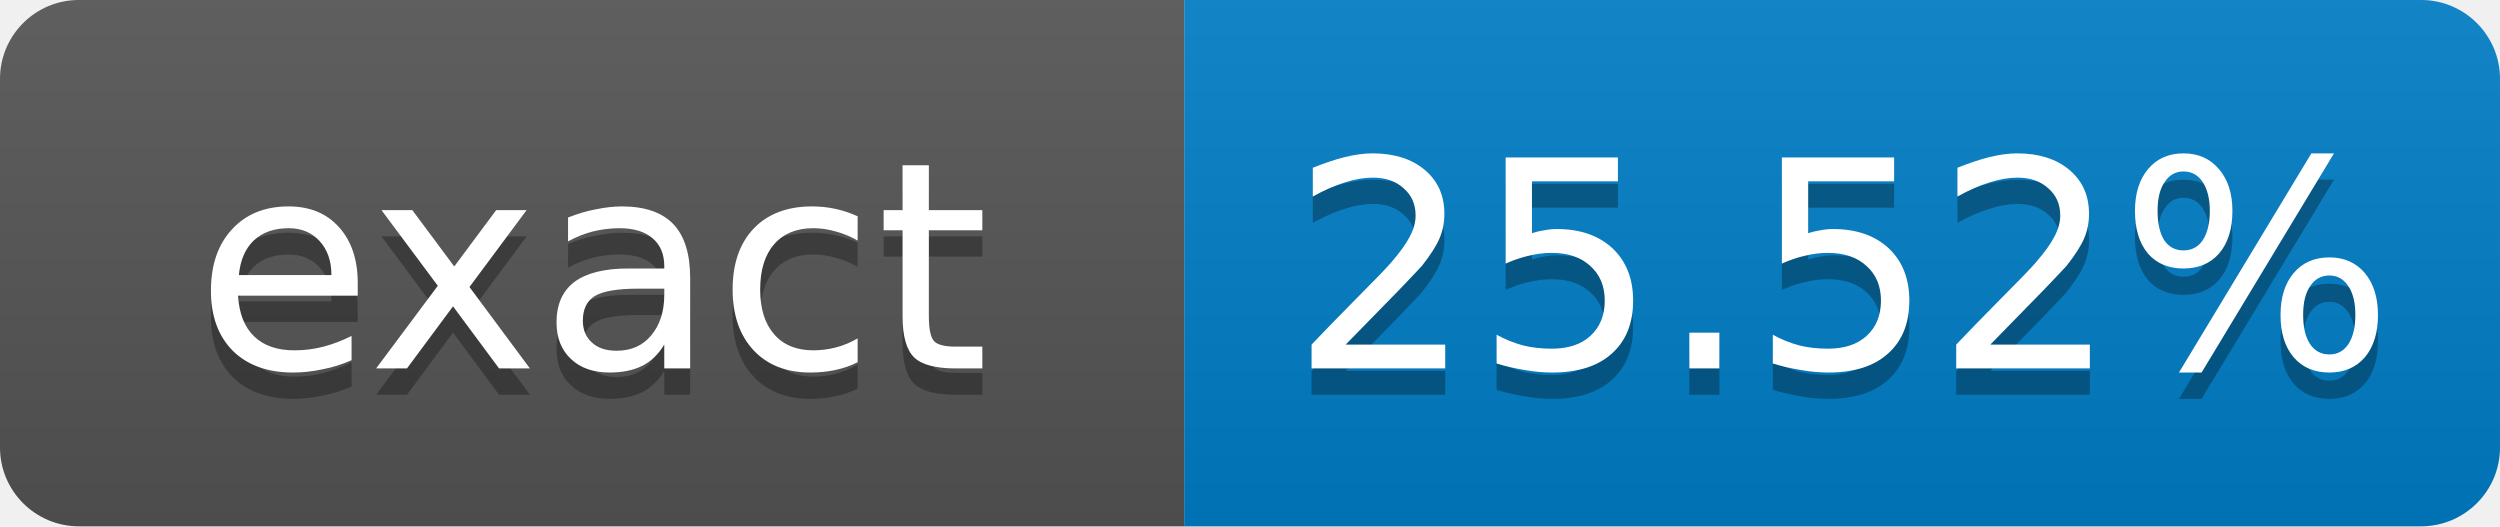
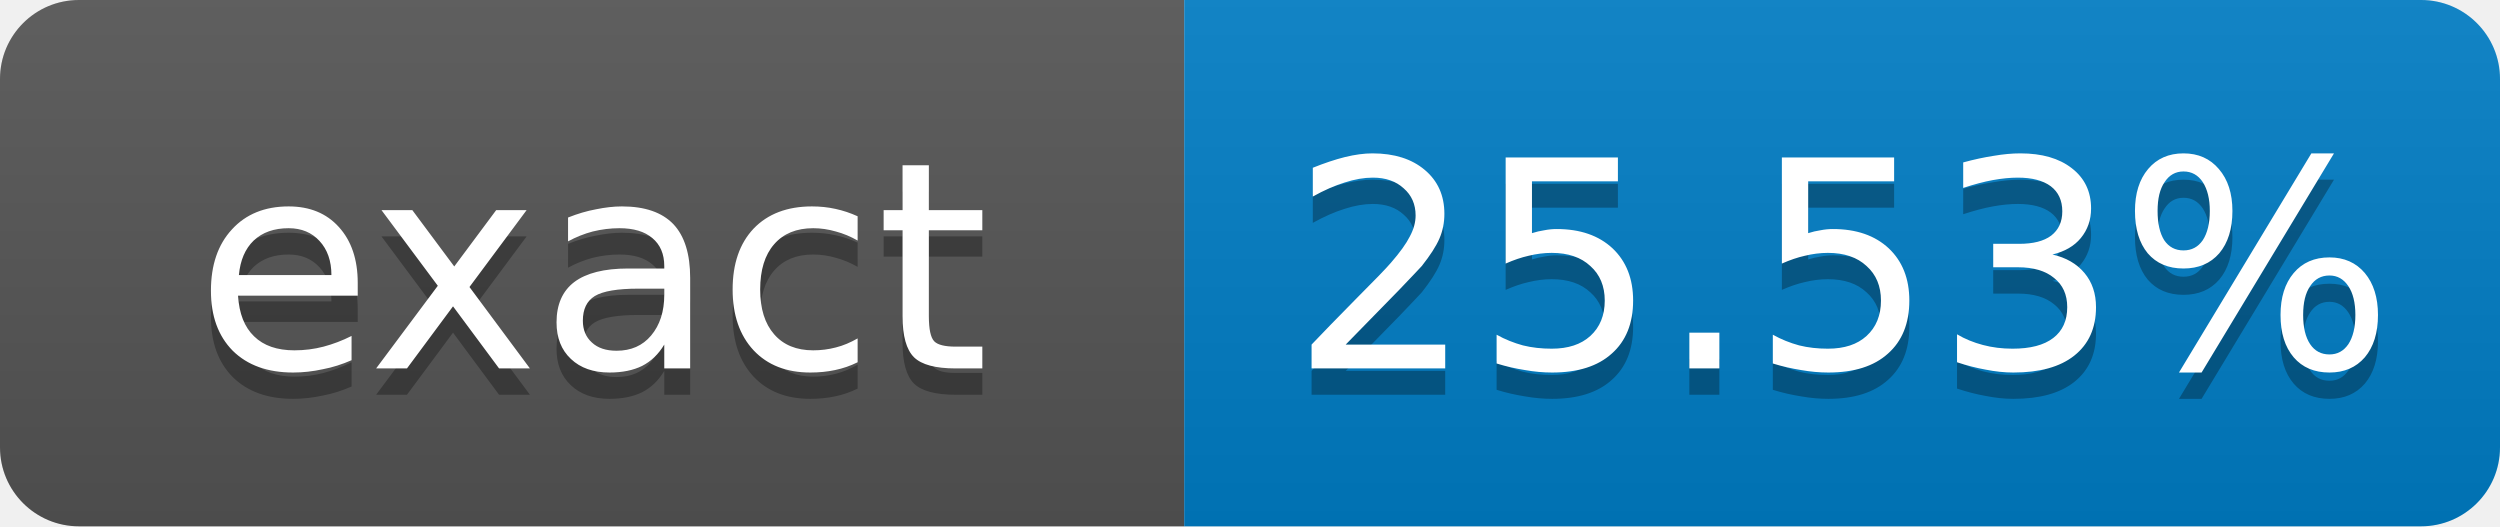
- <svg xmlns="http://www.w3.org/2000/svg" width="95" height="20" role="img" aria-label="exact: 25.52%">
+ <svg xmlns="http://www.w3.org/2000/svg" width="95" height="20" role="img" aria-label="exact: 25.53%">
  <linearGradient id="s" x2="0" y2="100%">
    <stop offset="0" stop-color="#bbb" stop-opacity=".1" />
    <stop offset="1" stop-opacity=".1" />
  </linearGradient>
  <clipPath id="r">
    <rect width="95" height="20" rx="3" fill="#fff" />
  </clipPath>
  <g clip-path="url(#r)">
    <rect width="45" height="20" fill="#555" />
    <rect x="45" width="50" height="20" fill="#007ec6" />
    <rect width="95" height="20" fill="url(#s)" />
  </g>
  <g fill="#fff" text-anchor="middle" font-family="Verdana,Geneva,DejaVu Sans,sans-serif" font-size="11">
    <text x="22.5" y="15" fill="#010101" fill-opacity=".3">exact</text>
    <text x="22.5" y="14">exact</text>
-     <text x="70" y="15" fill="#010101" fill-opacity=".3">25.52%</text>
-     <text x="70" y="14">25.52%</text>
+     <text x="70" y="15" fill="#010101" fill-opacity=".3">25.53%</text>
+     <text x="70" y="14">25.53%</text>
  </g>
</svg>
